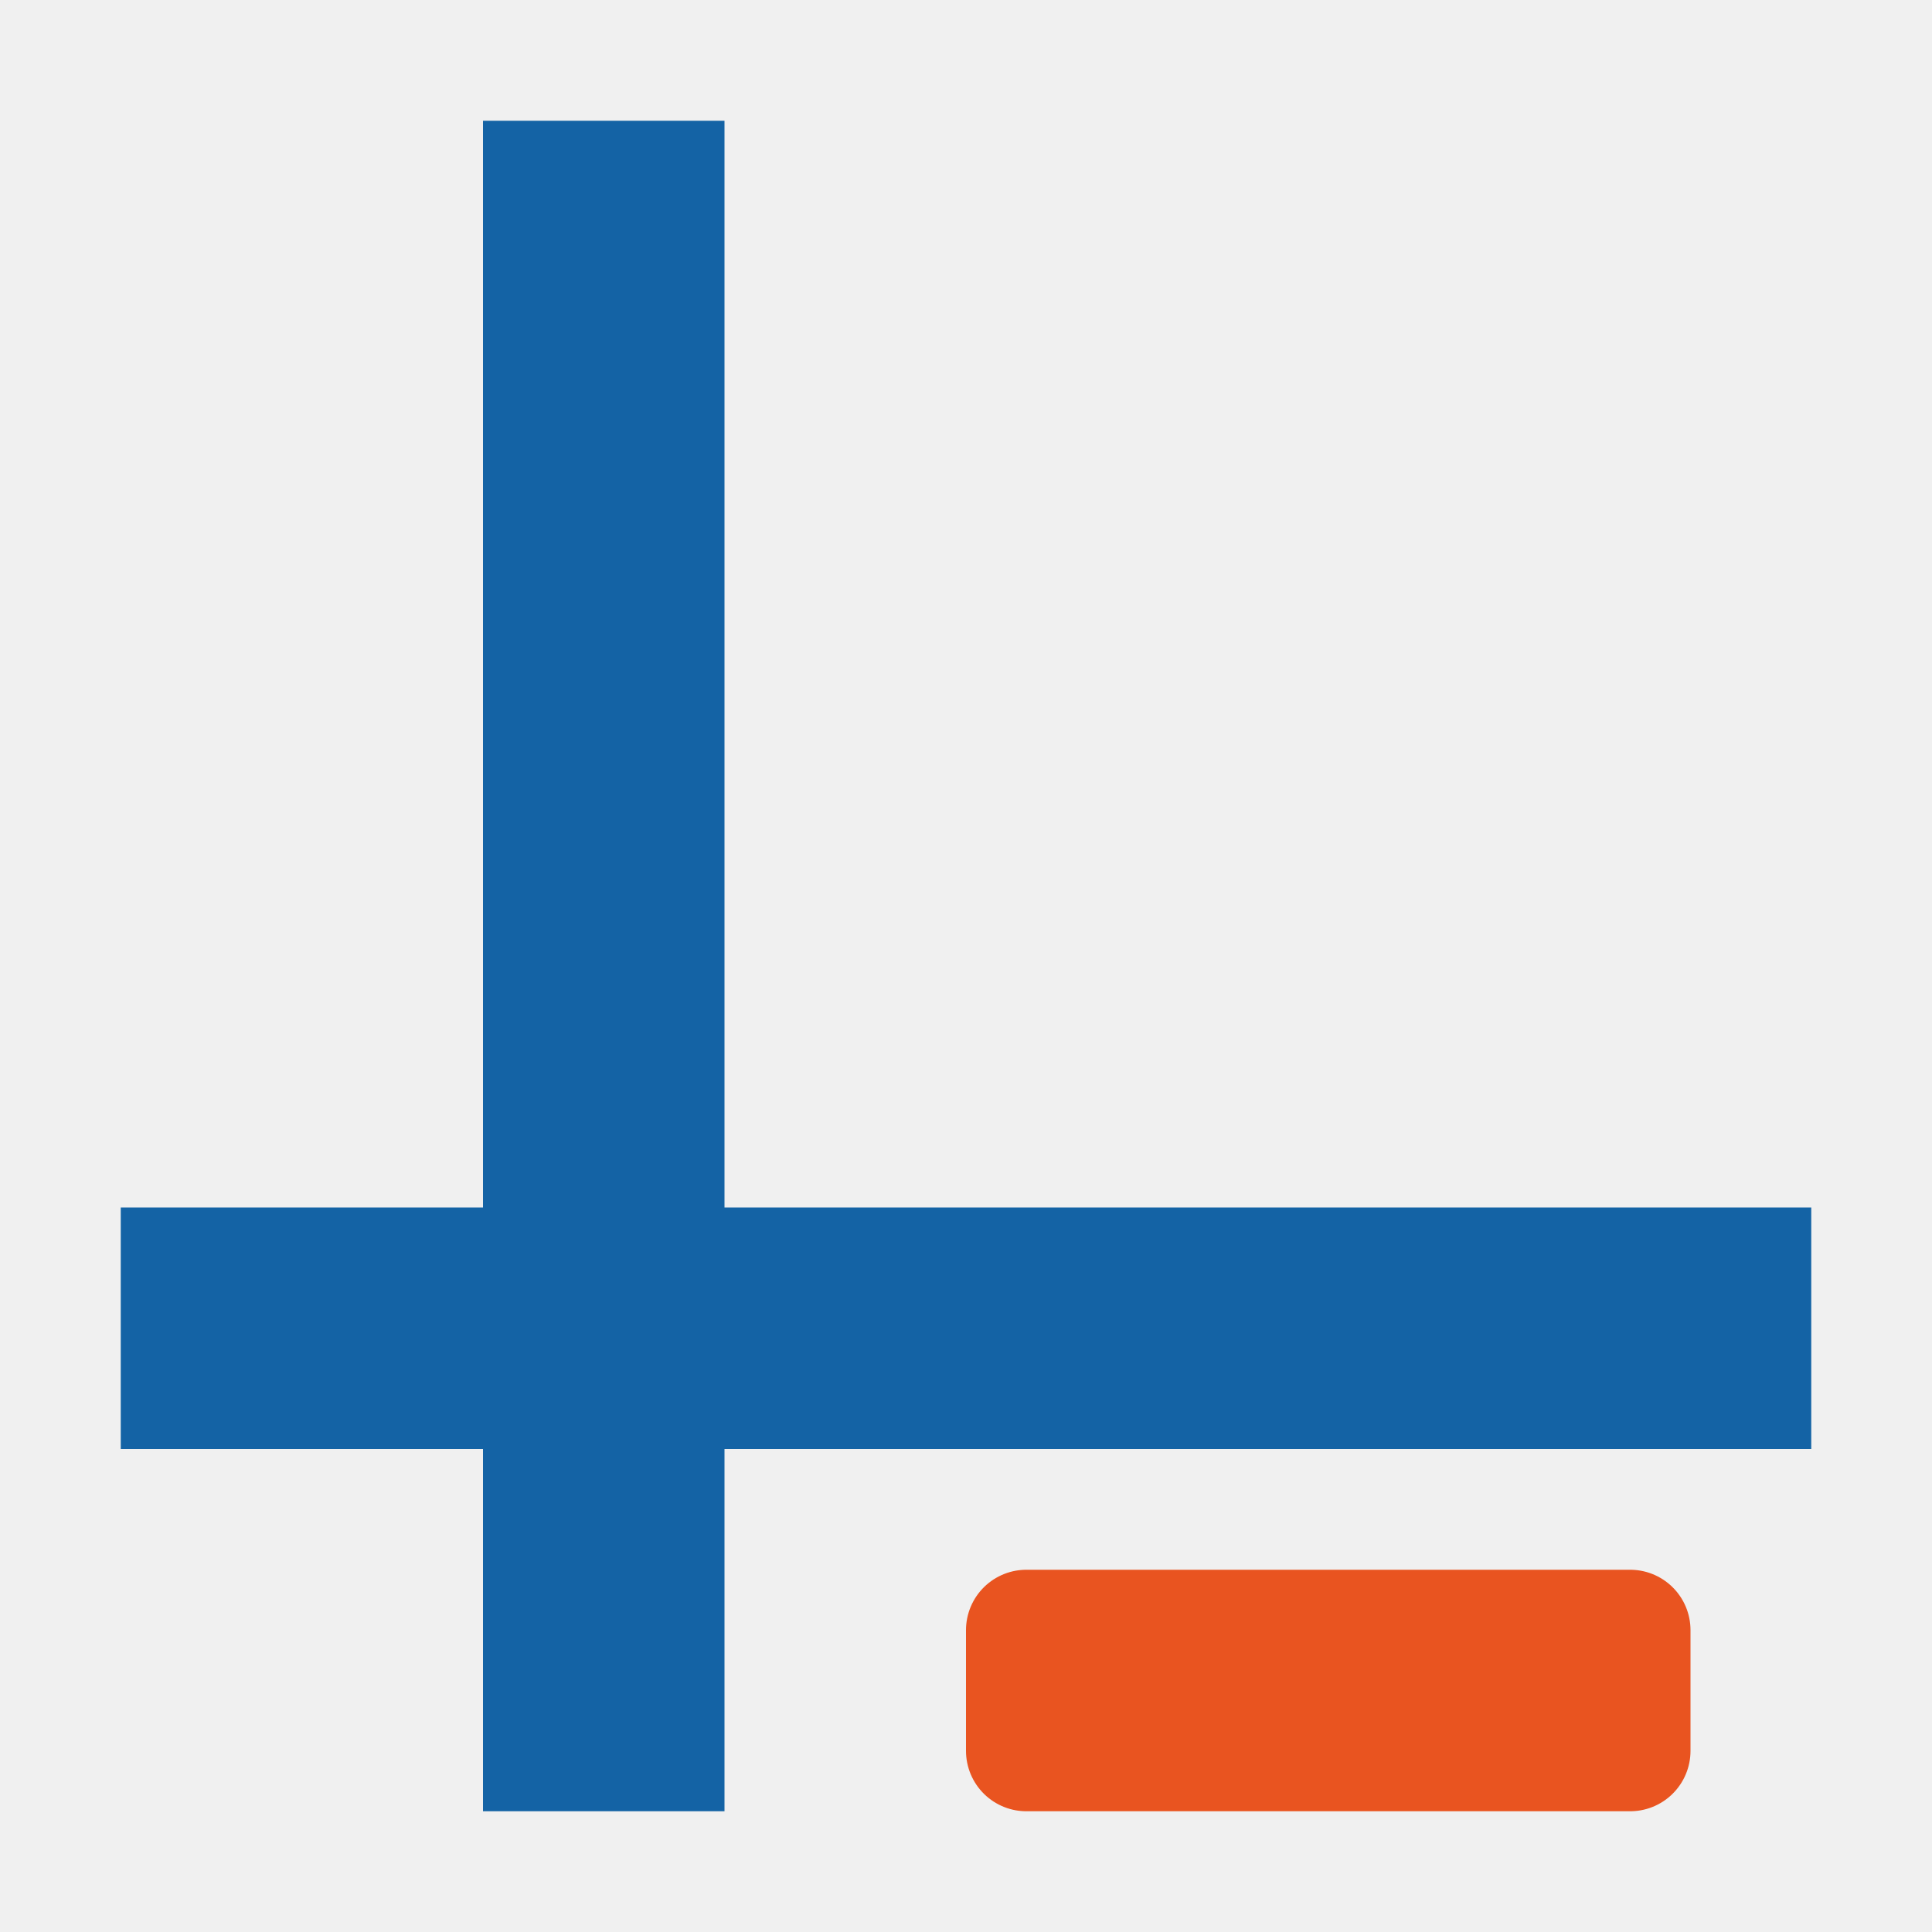
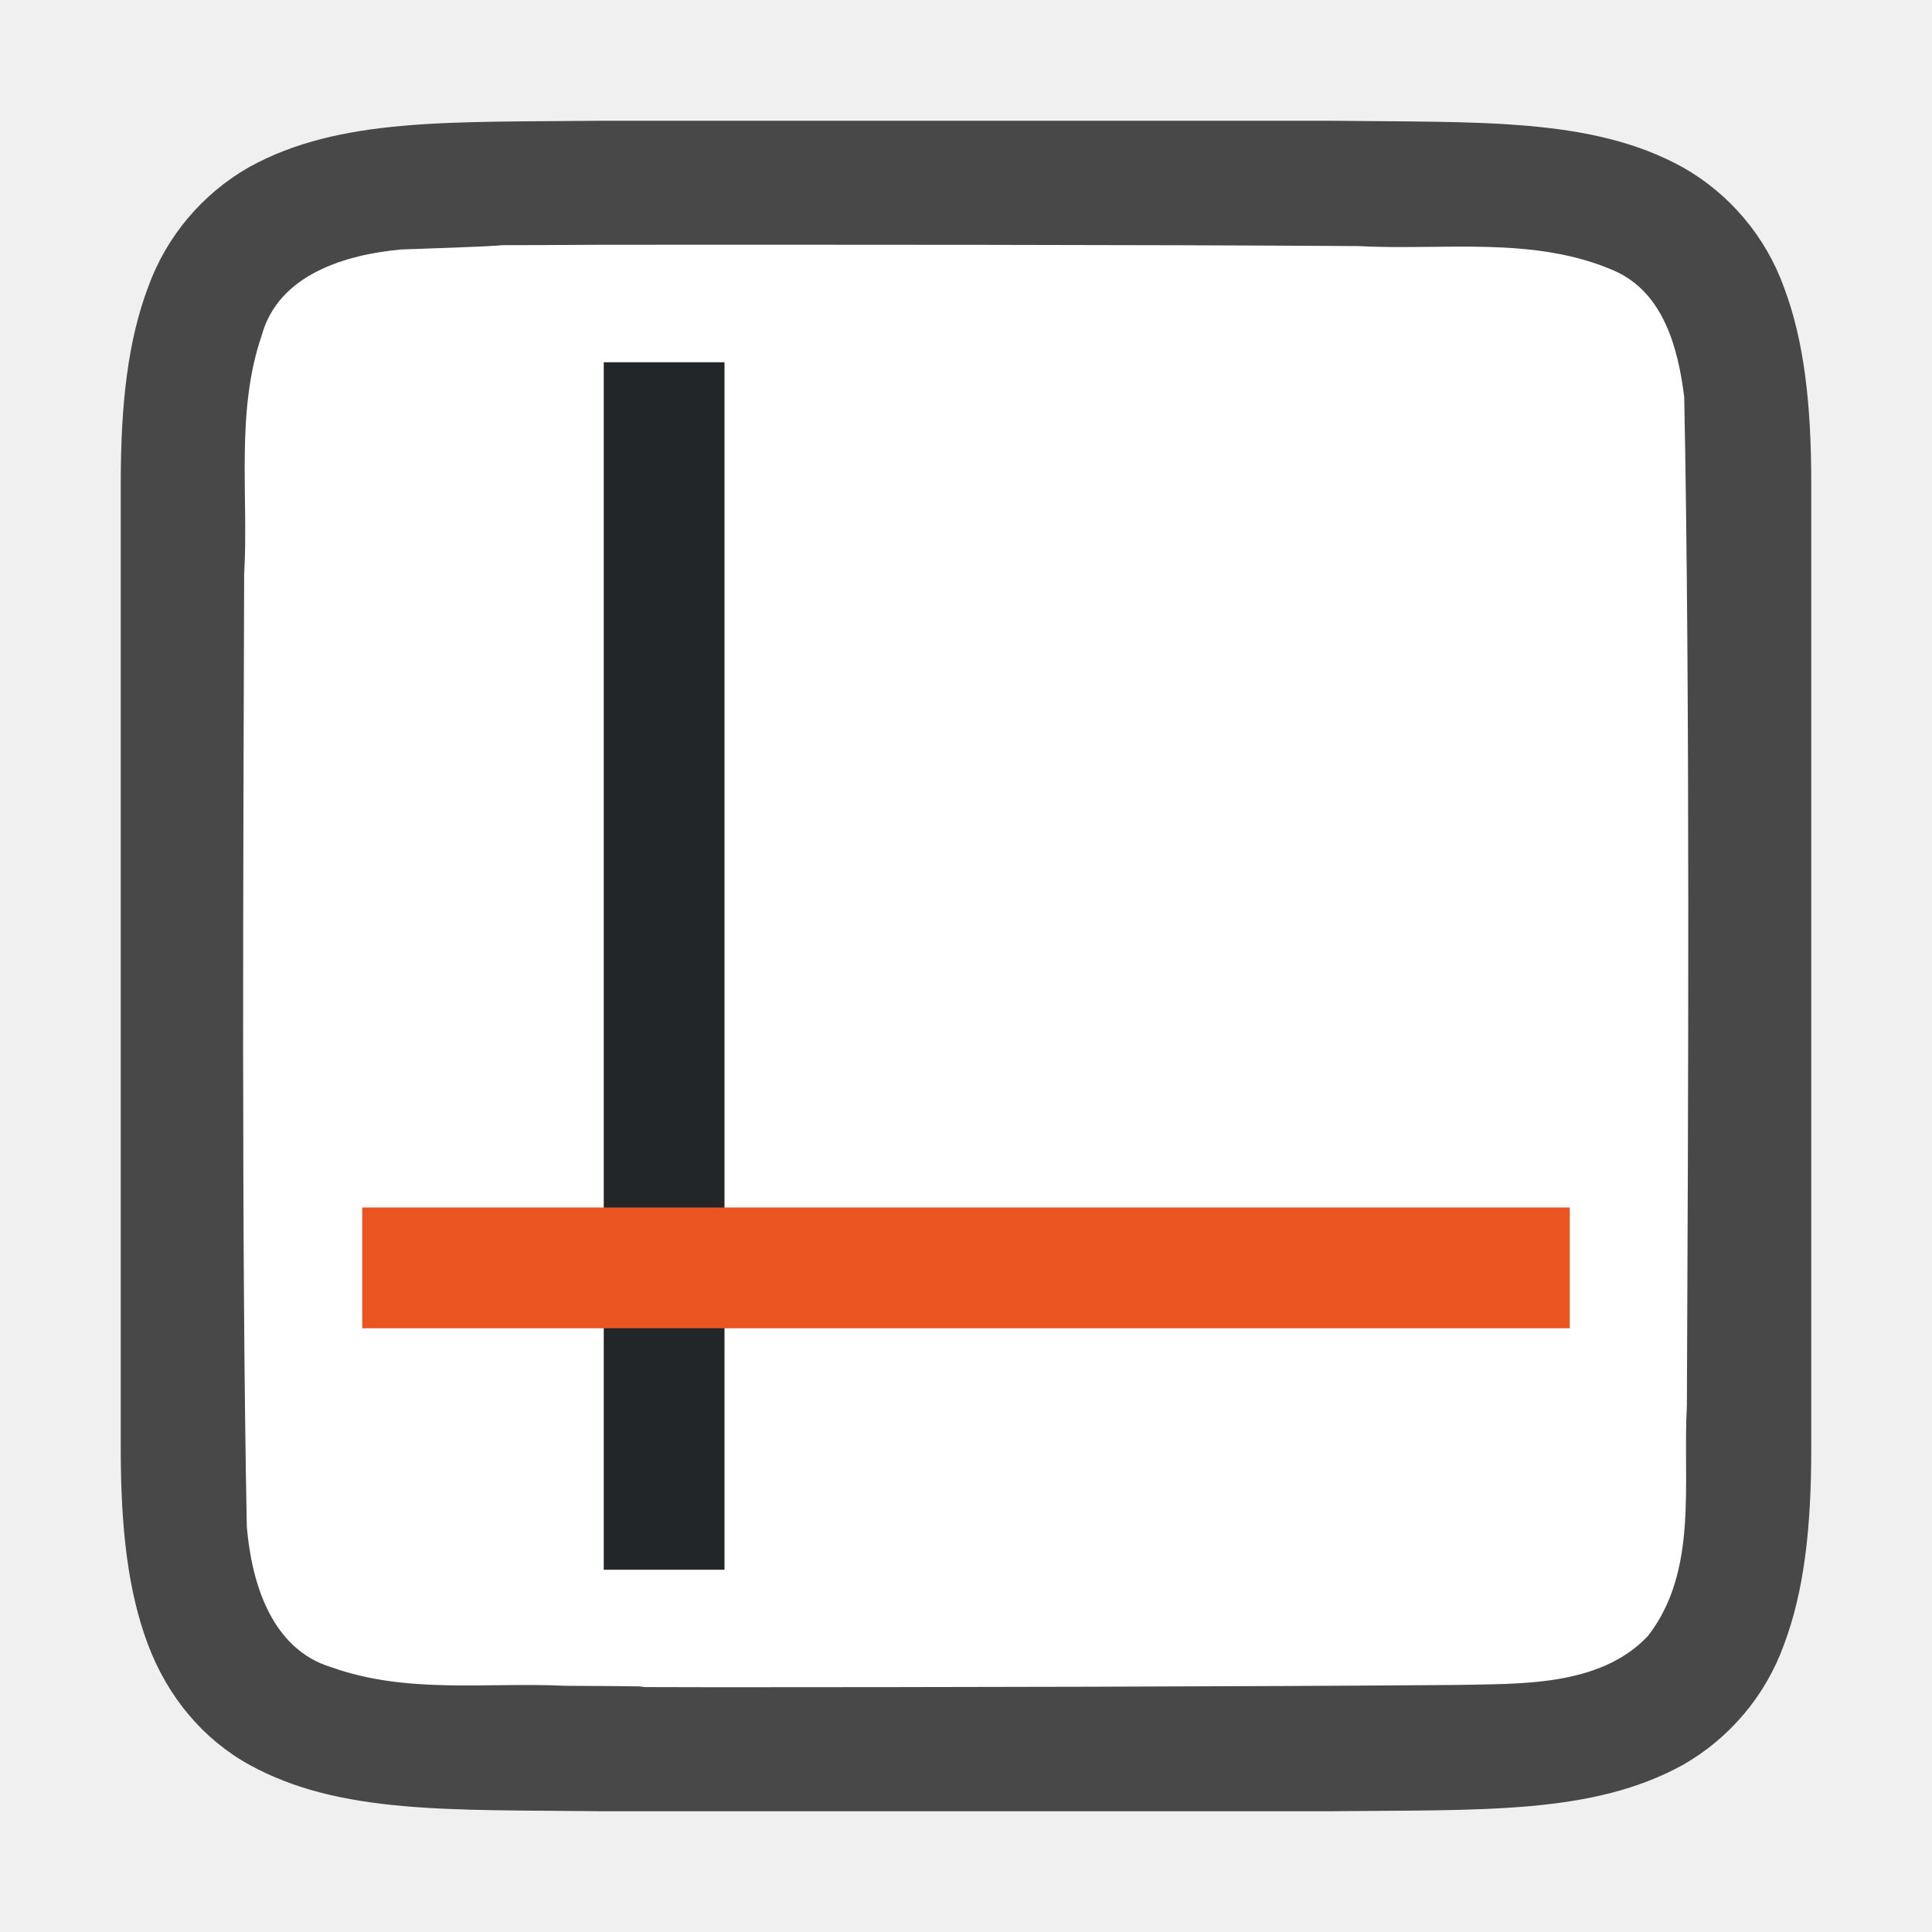
<svg xmlns="http://www.w3.org/2000/svg" viewBox="0 0 16 16">
-   <path fill="#1463a5" d="M4 1h2v14H4z" />
-   <path fill="#1463a5" d="M15 10v2H1v-2z" />
-   <path d="M8.5 13.5v1h5v-1z" fill="#e95420" stroke="#e95420" stroke-linecap="round" stroke-linejoin="round" />
+   <path d="M4.994 1c-1.258.014-2.179-.031-2.931.384a1.88 1.88 0 00-.838.998C1.06 2.822 1 3.342 1 4v8c0 .658.06 1.179.225 1.618.164.438.461.788.838.996.752.415 1.673.371 2.931.386h6.012c1.258-.014 2.179.031 2.931-.384a1.88 1.88 0 00.838-.998c.165-.44.225-.96.225-1.618V4c0-.658-.06-1.179-.225-1.618a1.875 1.875 0 00-.838-.996c-.752-.415-1.673-.371-2.931-.386H4.998z" style="line-height:125%;-inkscape-font-specification:Ubuntu;text-align:center" font-weight="400" font-size="15" font-family="Ubuntu" letter-spacing="0" word-spacing="0" text-anchor="middle" opacity=".7" />
+   <path d="M4.983 2.027c-1.557.01-.11-.012-1.66.039-.46.042-1.016.206-1.155.71-.219.635-.108 1.333-.146 1.981-.007 2.298-.023 5.597.022 7.886.039.462.202 1.013.699 1.164.632.225 1.284.123 1.936.154 1.424.007-.15.011 1.276.012 1.704 0 4.408-.005 6.107-.019.512-.012 1.184.02 1.585-.405.42-.54.287-1.268.323-1.904.011-2.444.027-5.911-.022-8.357-.05-.402-.17-.863-.575-1.044-.669-.294-1.427-.168-2.126-.206-1.755-.012-4.51-.012-6.264-.011z" fill="#fff" />
+   <path fill="#232629" fill-rule="evenodd" d="M5 3h1v10H5z" />
+   <path fill="#e95420" fill-rule="evenodd" d="M3 10h10v1H3z" />
</svg>
